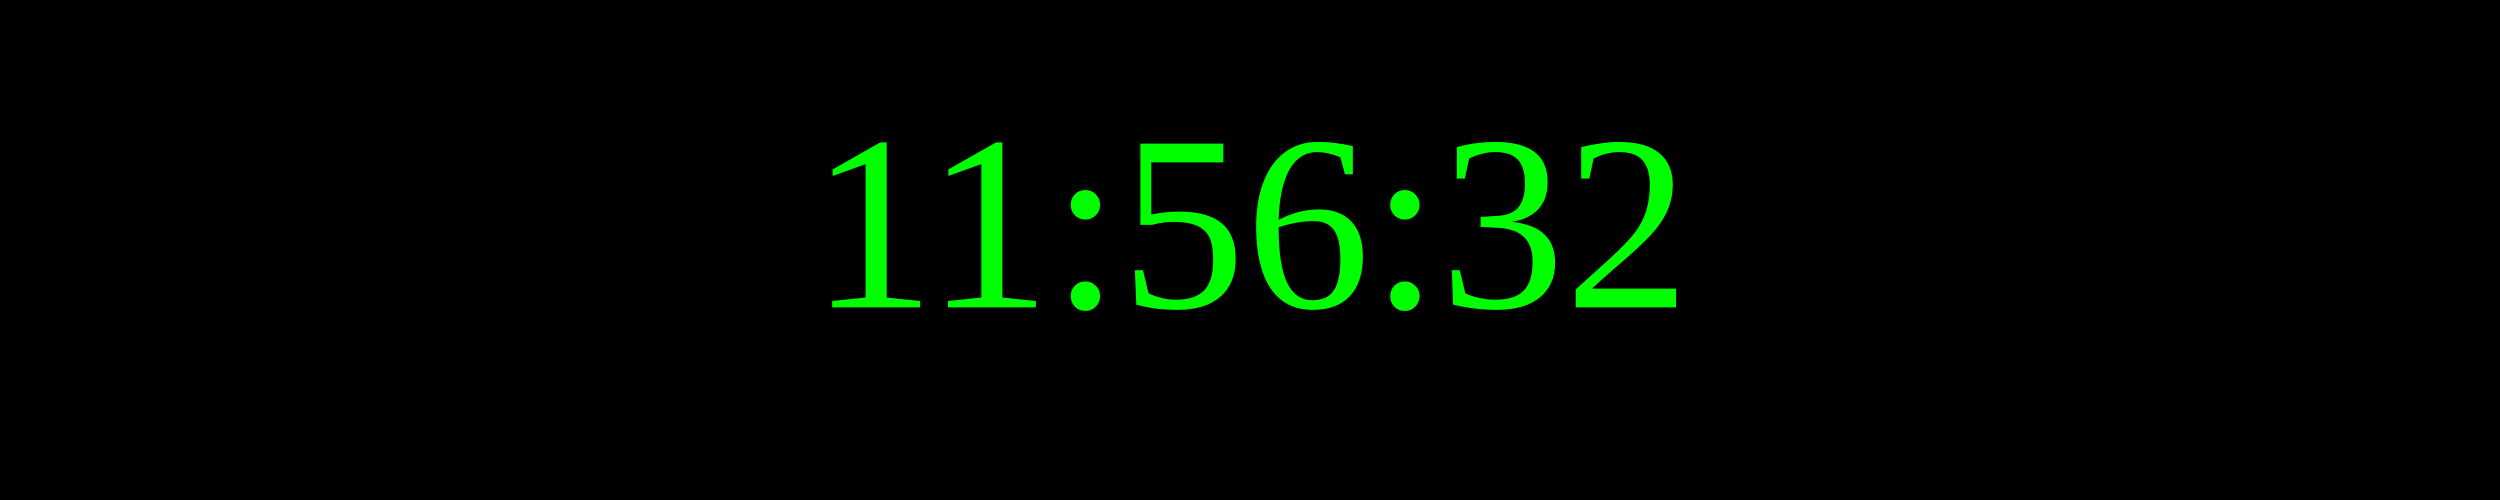
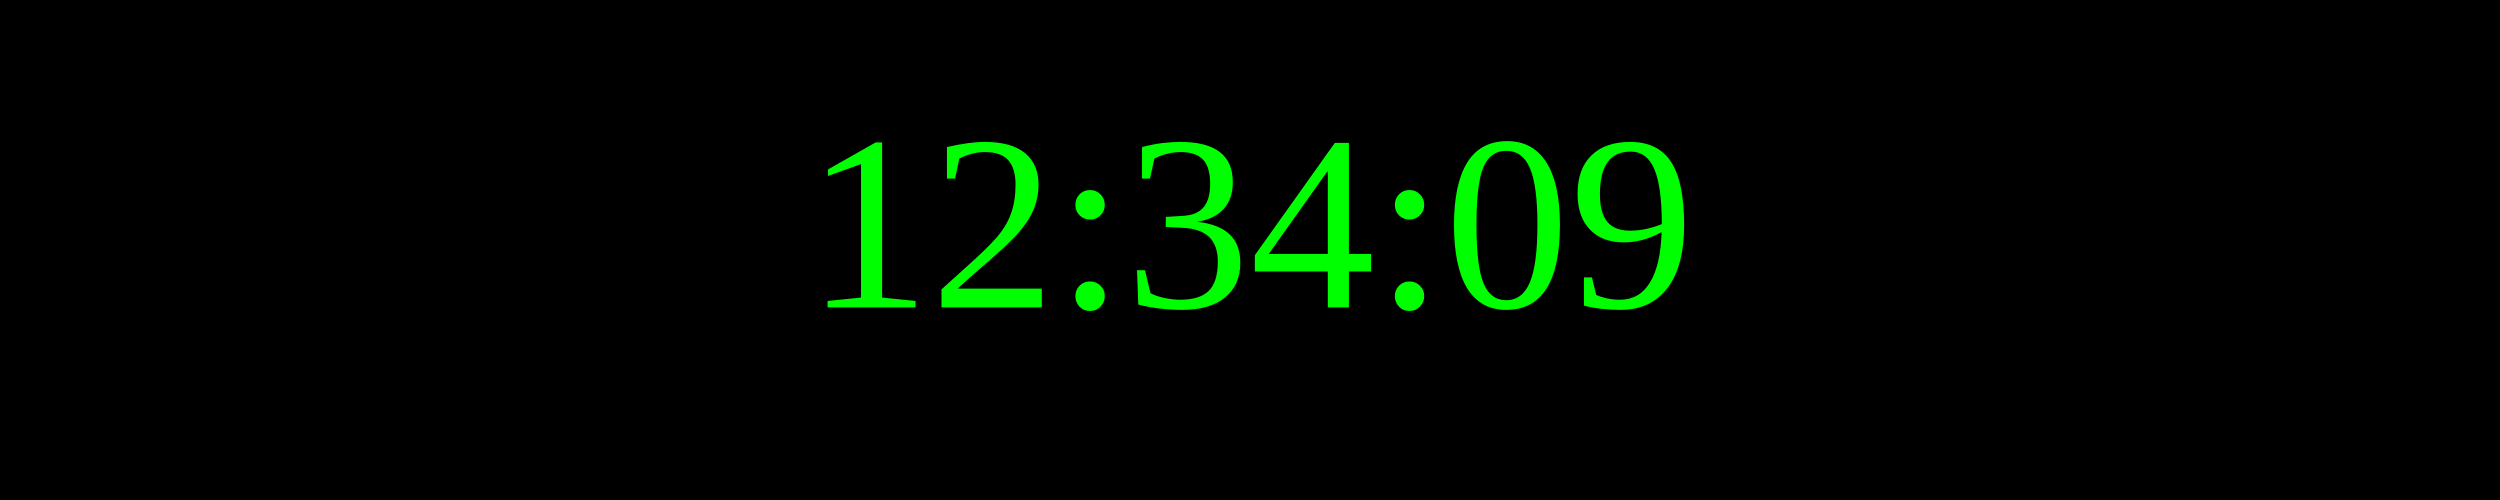
<svg xmlns="http://www.w3.org/2000/svg" width="250" height="50">
  <rect width="100%" height="100%" fill="black" />
  <text x="50%" y="50%" font-size="25" fill="lime" text-anchor="middle" dominant-baseline="middle">
- 11:56:32
+ 12:34:09
</text>
</svg>
